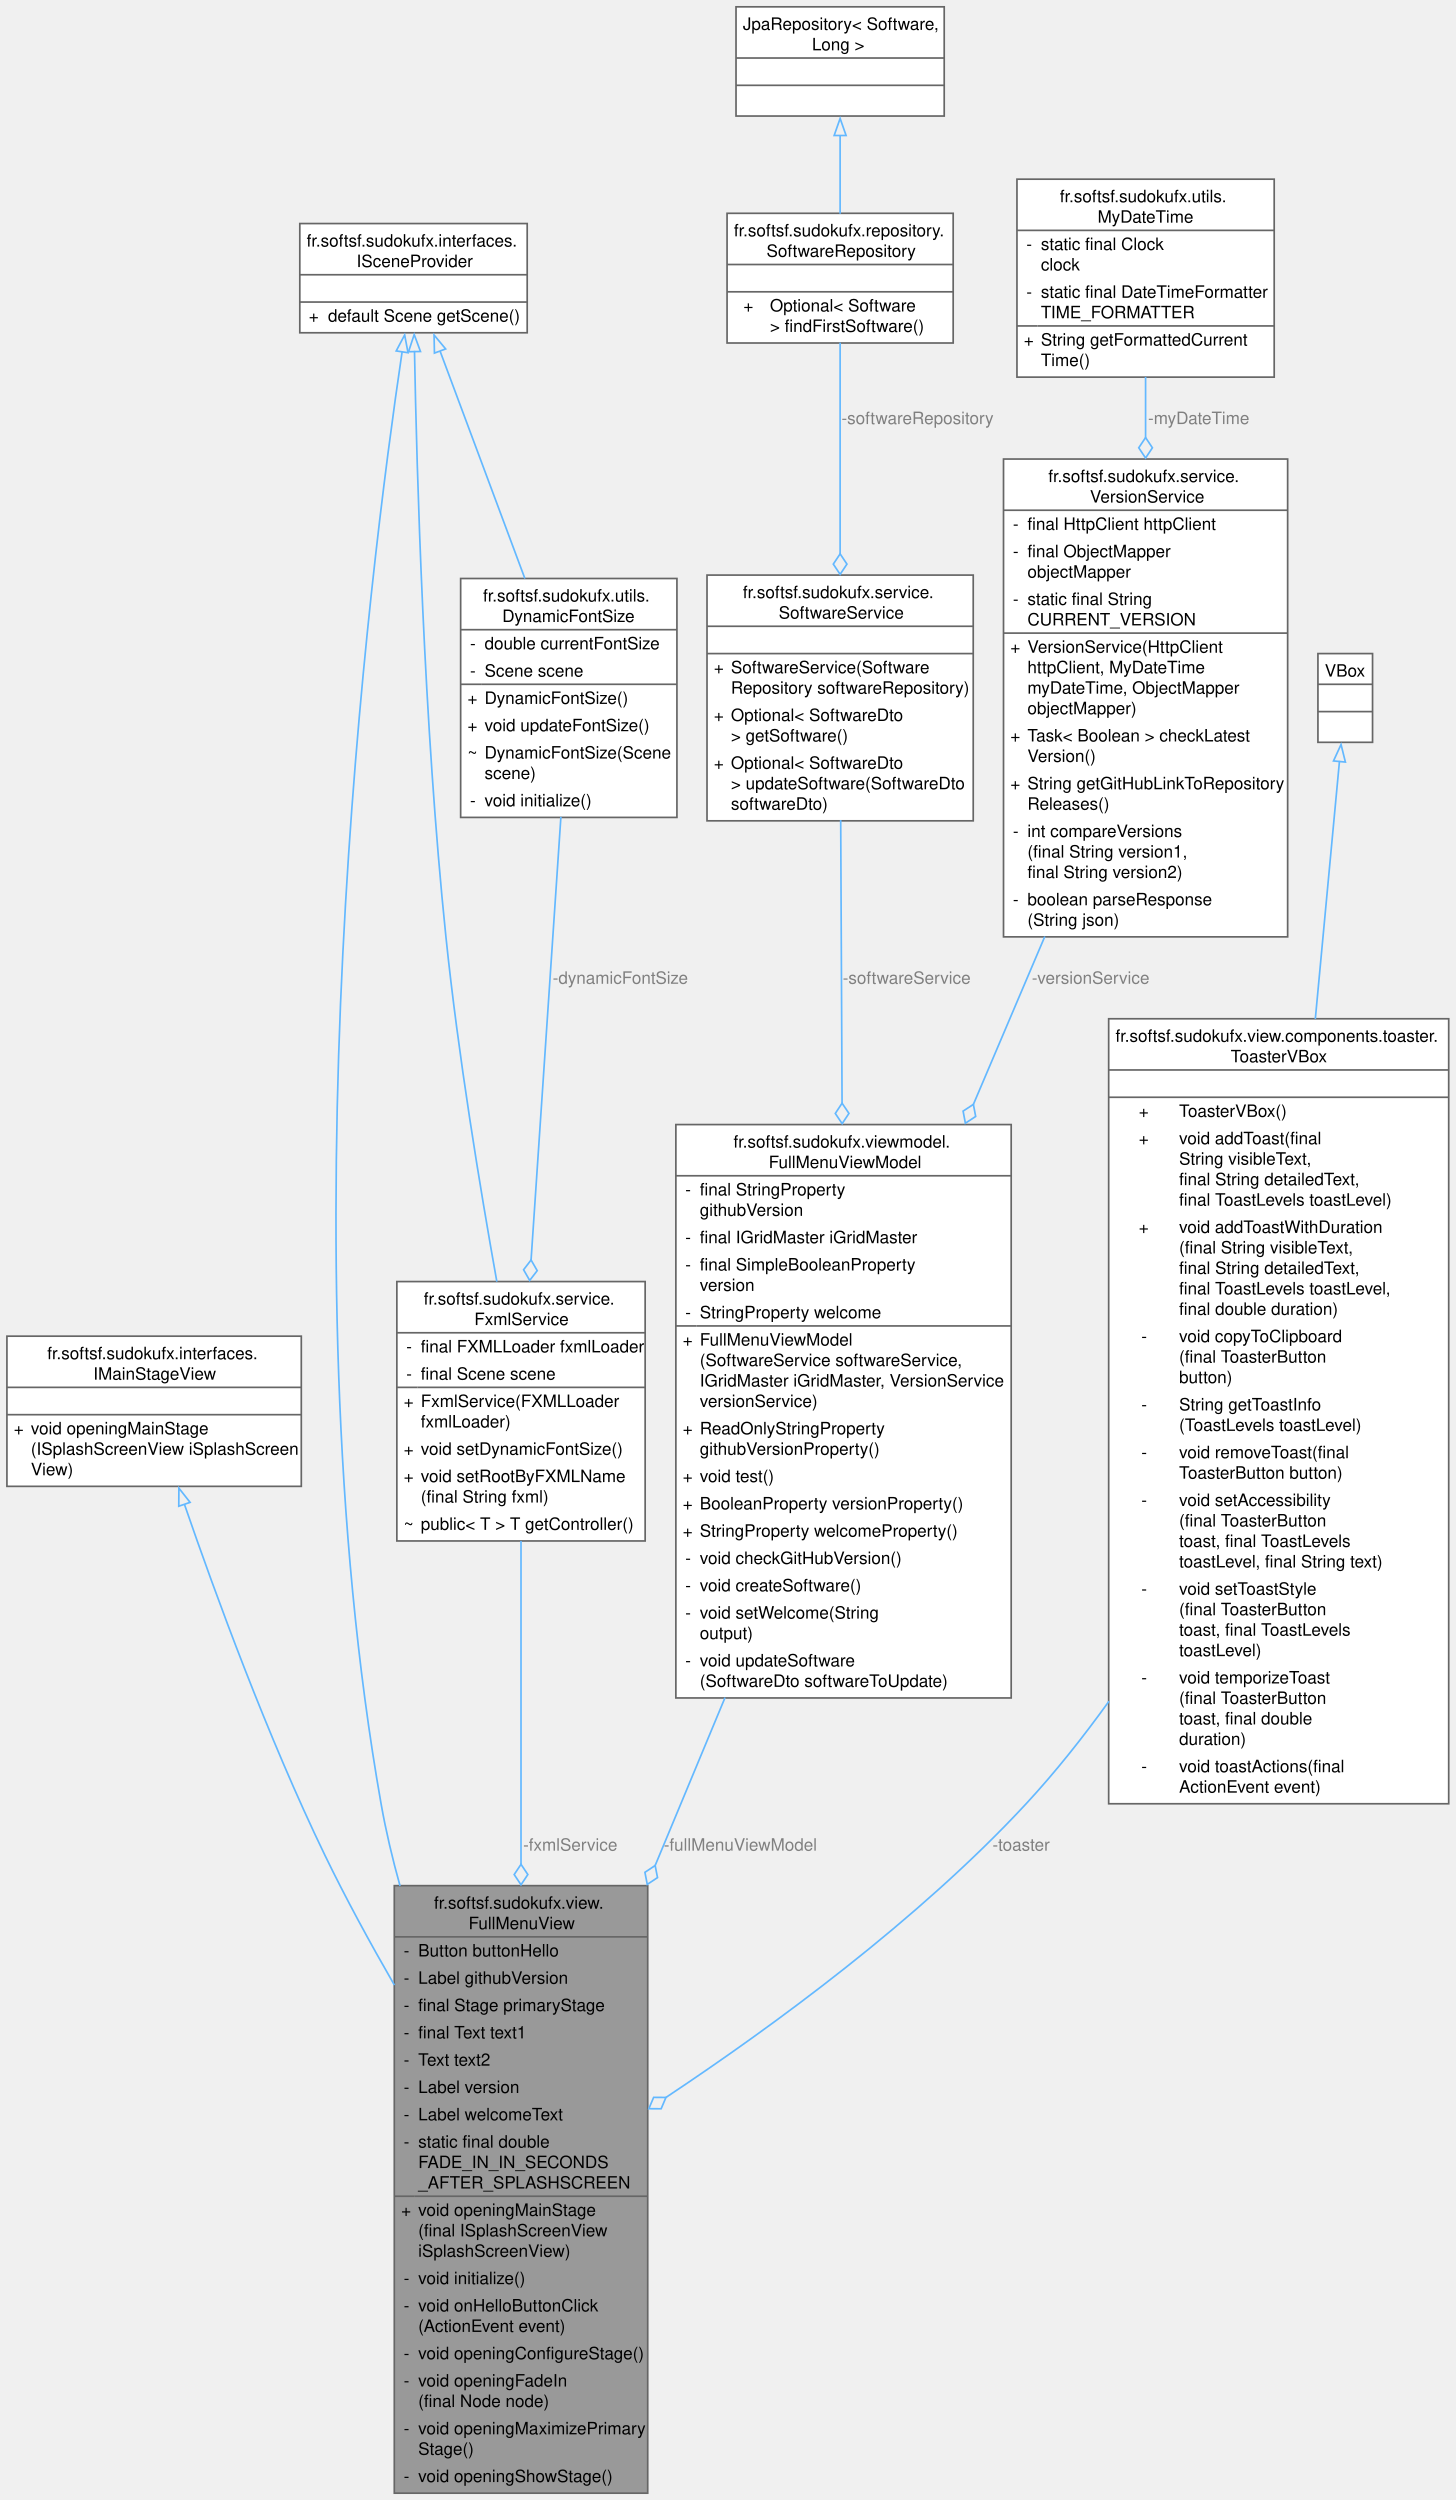
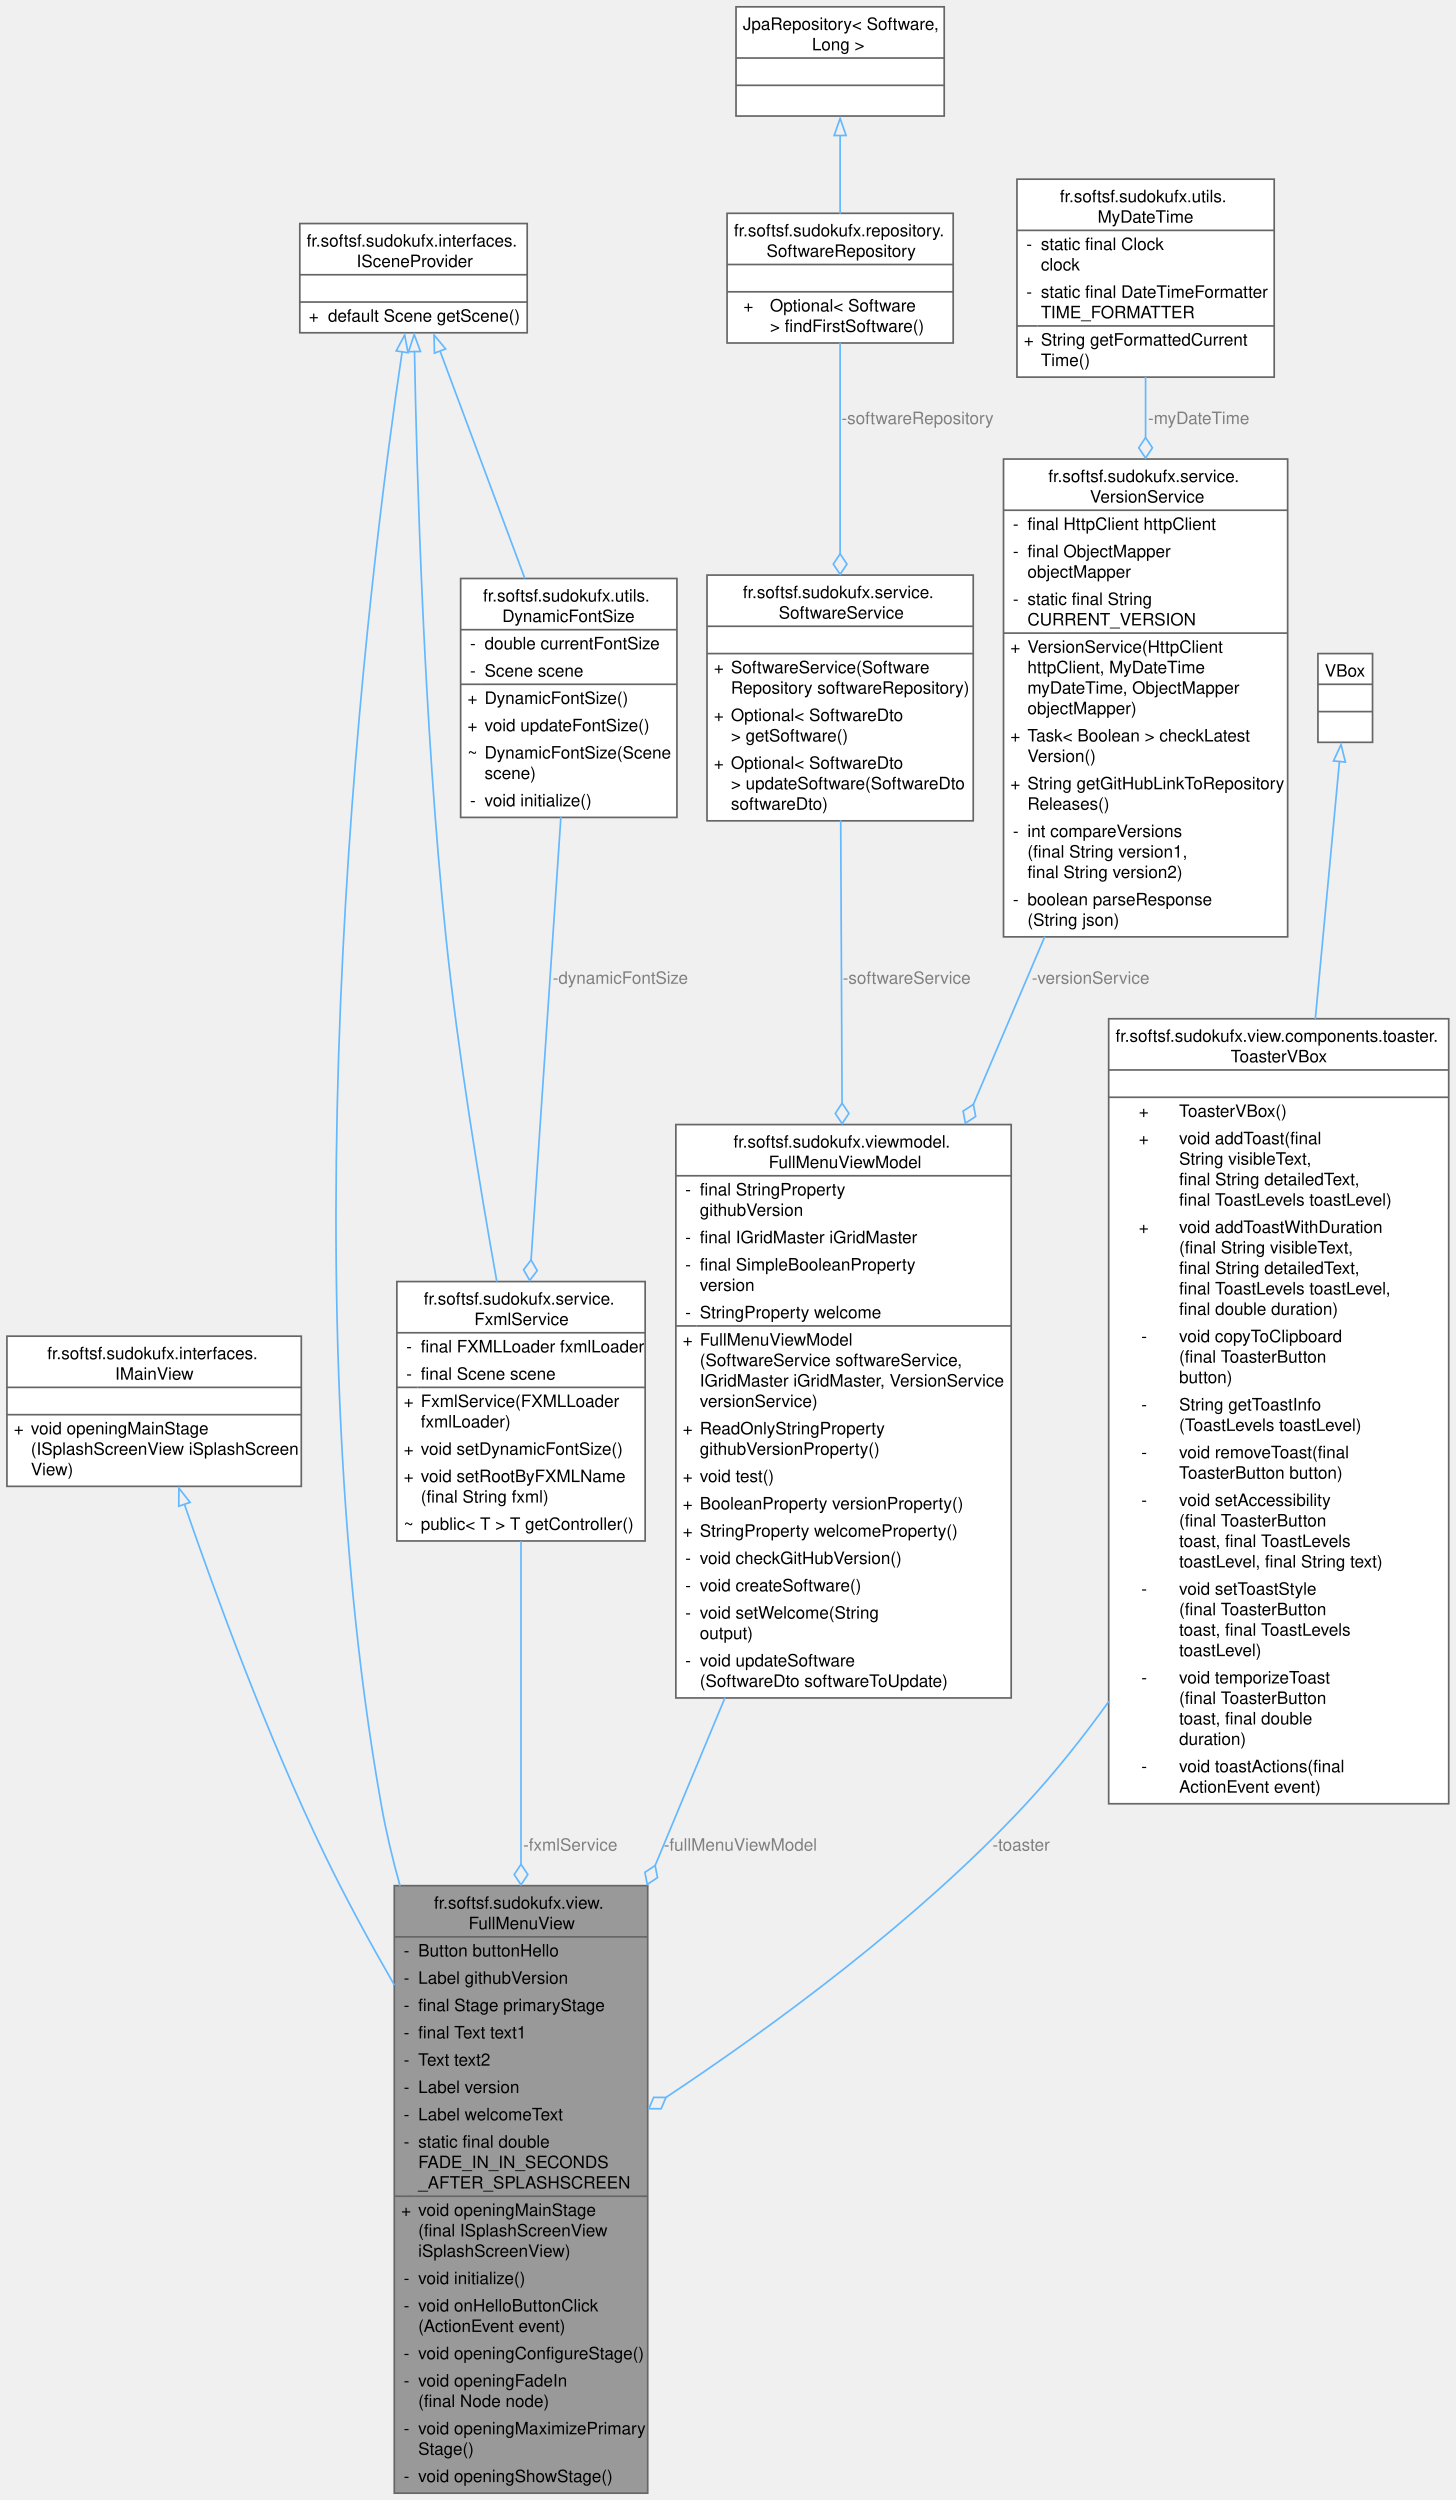
<svg xmlns="http://www.w3.org/2000/svg" xmlns:xlink="http://www.w3.org/1999/xlink" width="853pt" height="1465pt" viewBox="0.00 0.00 852.88 1465.00">
  <g id="graph0" class="graph" transform="scale(1 1) rotate(0) translate(4 1461)">
    <g id="Node000001" class="node">
      <g id="a_Node000001">
        <a xlink:title="View class for the full menu screen of the Sudoku application.">
          <polygon fill="#999999" stroke="none" points="375.5,-356 227,-356 227,0 375.5,0 375.5,-356" />
          <text text-anchor="start" x="250.25" y="-342.5" font-family="Helvetica,sans-Serif" font-size="10.00">fr.softsf.sudokufx.view.</text>
          <text text-anchor="start" x="270.5" y="-330.5" font-family="Helvetica,sans-Serif" font-size="10.00">FullMenuView</text>
          <text text-anchor="start" x="232.5" y="-314.5" font-family="Helvetica,sans-Serif" font-size="10.00">-</text>
          <text text-anchor="start" x="241" y="-314.5" font-family="Helvetica,sans-Serif" font-size="10.00">Button buttonHello</text>
          <text text-anchor="start" x="232.5" y="-298.5" font-family="Helvetica,sans-Serif" font-size="10.00">-</text>
          <text text-anchor="start" x="241" y="-298.5" font-family="Helvetica,sans-Serif" font-size="10.00">Label githubVersion</text>
          <text text-anchor="start" x="232.5" y="-282.5" font-family="Helvetica,sans-Serif" font-size="10.00">-</text>
          <text text-anchor="start" x="241" y="-282.5" font-family="Helvetica,sans-Serif" font-size="10.00">final Stage primaryStage</text>
          <text text-anchor="start" x="232.5" y="-266.5" font-family="Helvetica,sans-Serif" font-size="10.00">-</text>
          <text text-anchor="start" x="241" y="-266.5" font-family="Helvetica,sans-Serif" font-size="10.00">final Text text1</text>
          <text text-anchor="start" x="232.5" y="-250.5" font-family="Helvetica,sans-Serif" font-size="10.00">-</text>
          <text text-anchor="start" x="241" y="-250.5" font-family="Helvetica,sans-Serif" font-size="10.00">Text text2</text>
          <text text-anchor="start" x="232.5" y="-234.5" font-family="Helvetica,sans-Serif" font-size="10.00">-</text>
          <text text-anchor="start" x="241" y="-234.5" font-family="Helvetica,sans-Serif" font-size="10.00">Label version</text>
          <text text-anchor="start" x="232.5" y="-218.5" font-family="Helvetica,sans-Serif" font-size="10.00">-</text>
          <text text-anchor="start" x="241" y="-218.5" font-family="Helvetica,sans-Serif" font-size="10.00">Label welcomeText</text>
          <text text-anchor="start" x="232.5" y="-202.5" font-family="Helvetica,sans-Serif" font-size="10.00">-</text>
          <text text-anchor="start" x="241" y="-202.5" font-family="Helvetica,sans-Serif" font-size="10.00">static final double</text>
          <text text-anchor="start" x="241" y="-190.5" font-family="Helvetica,sans-Serif" font-size="10.00"> FADE_IN_IN_SECONDS</text>
          <text text-anchor="start" x="241" y="-178.5" font-family="Helvetica,sans-Serif" font-size="10.00">_AFTER_SPLASHSCREEN</text>
          <text text-anchor="start" x="231" y="-162.5" font-family="Helvetica,sans-Serif" font-size="10.00">+</text>
          <text text-anchor="start" x="241" y="-162.5" font-family="Helvetica,sans-Serif" font-size="10.00">void openingMainStage</text>
          <text text-anchor="start" x="241" y="-150.5" font-family="Helvetica,sans-Serif" font-size="10.00">(final ISplashScreenView</text>
          <text text-anchor="start" x="241" y="-138.5" font-family="Helvetica,sans-Serif" font-size="10.00"> iSplashScreenView)</text>
          <text text-anchor="start" x="232.5" y="-122.5" font-family="Helvetica,sans-Serif" font-size="10.00">-</text>
          <text text-anchor="start" x="241" y="-122.5" font-family="Helvetica,sans-Serif" font-size="10.00">void initialize()</text>
          <text text-anchor="start" x="232.5" y="-106.5" font-family="Helvetica,sans-Serif" font-size="10.00">-</text>
          <text text-anchor="start" x="241" y="-106.5" font-family="Helvetica,sans-Serif" font-size="10.00">void onHelloButtonClick</text>
          <text text-anchor="start" x="241" y="-94.5" font-family="Helvetica,sans-Serif" font-size="10.00">(ActionEvent event)</text>
          <text text-anchor="start" x="232.5" y="-78.5" font-family="Helvetica,sans-Serif" font-size="10.00">-</text>
          <text text-anchor="start" x="241" y="-78.5" font-family="Helvetica,sans-Serif" font-size="10.00">void openingConfigureStage()</text>
          <text text-anchor="start" x="232.5" y="-62.5" font-family="Helvetica,sans-Serif" font-size="10.00">-</text>
          <text text-anchor="start" x="241" y="-62.5" font-family="Helvetica,sans-Serif" font-size="10.00">void openingFadeIn</text>
          <text text-anchor="start" x="241" y="-50.5" font-family="Helvetica,sans-Serif" font-size="10.00">(final Node node)</text>
          <text text-anchor="start" x="232.5" y="-34.5" font-family="Helvetica,sans-Serif" font-size="10.00">-</text>
          <text text-anchor="start" x="241" y="-34.5" font-family="Helvetica,sans-Serif" font-size="10.00">void openingMaximizePrimary</text>
          <text text-anchor="start" x="241" y="-22.5" font-family="Helvetica,sans-Serif" font-size="10.00">Stage()</text>
          <text text-anchor="start" x="232.5" y="-6.5" font-family="Helvetica,sans-Serif" font-size="10.00">-</text>
          <text text-anchor="start" x="241" y="-6.5" font-family="Helvetica,sans-Serif" font-size="10.00">void openingShowStage()</text>
          <polygon fill="#666666" stroke="#666666" points="227,-326 227,-326 375.5,-326 375.5,-326 227,-326" />
          <polygon fill="#666666" stroke="#666666" points="227,-174 227,-174 239,-174 239,-174 227,-174" />
          <polygon fill="#666666" stroke="#666666" points="239,-174 239,-174 375.5,-174 375.5,-174 239,-174" />
          <polygon fill="none" stroke="#666666" points="227,0 227,-356 375.5,-356 375.5,0 227,0" />
        </a>
      </g>
    </g>
    <g id="Node000002" class="node">
      <g id="a_Node000002">
-         <a xlink:href="interfacefr_1_1softsf_1_1sudokufx_1_1interfaces_1_1_i_main_stage_view.html" target="_top" xlink:title="Interface defining method to open the main stage.">
+         <a xlink:href="interfacefr_1_1softsf_1_1sudokufx_1_1interfaces_1_1_i_main_view.html" target="_top" xlink:title="Interface defining method to open the main stage.">
          <polygon fill="white" stroke="none" points="172.5,-678 0,-678 0,-590 172.5,-590 172.5,-678" />
          <text text-anchor="start" x="23.62" y="-664.5" font-family="Helvetica,sans-Serif" font-size="10.00">fr.softsf.sudokufx.interfaces.</text>
-           <text text-anchor="start" x="50.62" y="-652.5" font-family="Helvetica,sans-Serif" font-size="10.00">IMainStageView</text>
+           <text text-anchor="start" x="63.38" y="-652.5" font-family="Helvetica,sans-Serif" font-size="10.00">IMainView</text>
          <text text-anchor="start" x="84.75" y="-636.5" font-family="Helvetica,sans-Serif" font-size="10.00"> </text>
          <text text-anchor="start" x="4" y="-620.5" font-family="Helvetica,sans-Serif" font-size="10.00">+</text>
          <text text-anchor="start" x="14" y="-620.5" font-family="Helvetica,sans-Serif" font-size="10.00">void openingMainStage</text>
          <text text-anchor="start" x="14" y="-608.5" font-family="Helvetica,sans-Serif" font-size="10.00">(ISplashScreenView iSplashScreen</text>
          <text text-anchor="start" x="14" y="-596.5" font-family="Helvetica,sans-Serif" font-size="10.00">View)</text>
          <polygon fill="#666666" stroke="#666666" points="0,-648 0,-648 172.5,-648 172.5,-648 0,-648" />
          <polygon fill="#666666" stroke="#666666" points="0,-632 0,-632 172.5,-632 172.5,-632 0,-632" />
          <polygon fill="none" stroke="#666666" points="0,-590 0,-678 172.5,-678 172.5,-590 0,-590" />
        </a>
      </g>
    </g>
    <g id="edge1_Node000001_Node000002" class="edge">
      <g id="a_edge1_Node000001_Node000002">
        <a xlink:title=" ">
          <path fill="none" stroke="#63b8ff" d="M104,-579.52C122.31,-526.38 152.83,-443.06 186.25,-374 198.45,-348.79 212.76,-322.51 227.07,-297.71" />
          <polygon fill="none" stroke="#63b8ff" points="100.7,-578.36 100.77,-588.95 107.32,-580.62 100.7,-578.36" />
        </a>
      </g>
    </g>
    <g id="Node000003" class="node">
      <g id="a_Node000003">
        <a xlink:href="interfacefr_1_1softsf_1_1sudokufx_1_1interfaces_1_1_i_scene_provider.html" target="_top" xlink:title="Interface ISceneProvider.">
          <polygon fill="white" stroke="none" points="304.88,-1330 171.62,-1330 171.62,-1266 304.88,-1266 304.88,-1330" />
          <text text-anchor="start" x="175.62" y="-1316.5" font-family="Helvetica,sans-Serif" font-size="10.00">fr.softsf.sudokufx.interfaces.</text>
          <text text-anchor="start" x="204.88" y="-1304.5" font-family="Helvetica,sans-Serif" font-size="10.00">ISceneProvider</text>
          <text text-anchor="start" x="236.75" y="-1288.5" font-family="Helvetica,sans-Serif" font-size="10.00"> </text>
          <text text-anchor="start" x="176.88" y="-1272.5" font-family="Helvetica,sans-Serif" font-size="10.00">+</text>
          <text text-anchor="start" x="188.12" y="-1272.5" font-family="Helvetica,sans-Serif" font-size="10.00">default Scene getScene()</text>
          <polygon fill="#666666" stroke="#666666" points="171.62,-1300 171.62,-1300 304.88,-1300 304.88,-1300 171.62,-1300" />
          <polygon fill="#666666" stroke="#666666" points="171.62,-1284 171.62,-1284 304.88,-1284 304.88,-1284 171.62,-1284" />
          <polygon fill="none" stroke="#666666" points="171.62,-1266 171.62,-1330 304.88,-1330 304.88,-1266 171.62,-1266" />
        </a>
      </g>
    </g>
    <g id="edge2_Node000001_Node000003" class="edge">
      <g id="a_edge2_Node000001_Node000003">
        <a xlink:title=" ">
          <path fill="none" stroke="#63b8ff" d="M231.6,-1254.97C212.46,-1126.35 162.19,-727.2 219.25,-404 222.05,-388.13 225.88,-371.92 230.37,-355.82" />
          <polygon fill="none" stroke="#63b8ff" points="228.12,-1255.35 233.07,-1264.72 235.04,-1254.31 228.12,-1255.35" />
        </a>
      </g>
    </g>
    <g id="Node000010" class="node">
      <g id="a_Node000010">
        <a xlink:href="classfr_1_1softsf_1_1sudokufx_1_1service_1_1_fxml_service.html" target="_top" xlink:title="FxmlService is a Spring service that manages the loading of FXML files and updating the root of the J...">
          <polygon fill="white" stroke="none" points="374,-710 228.5,-710 228.5,-558 374,-558 374,-710" />
          <text text-anchor="start" x="244.25" y="-696.5" font-family="Helvetica,sans-Serif" font-size="10.00">fr.softsf.sudokufx.service.</text>
          <text text-anchor="start" x="273.88" y="-684.5" font-family="Helvetica,sans-Serif" font-size="10.00">FxmlService</text>
          <text text-anchor="start" x="234" y="-668.5" font-family="Helvetica,sans-Serif" font-size="10.00">-</text>
          <text text-anchor="start" x="242.5" y="-668.5" font-family="Helvetica,sans-Serif" font-size="10.00">final FXMLLoader fxmlLoader</text>
          <text text-anchor="start" x="234" y="-652.5" font-family="Helvetica,sans-Serif" font-size="10.00">-</text>
          <text text-anchor="start" x="242.5" y="-652.5" font-family="Helvetica,sans-Serif" font-size="10.00">final Scene scene</text>
          <text text-anchor="start" x="232.5" y="-636.5" font-family="Helvetica,sans-Serif" font-size="10.00">+</text>
          <text text-anchor="start" x="242.5" y="-636.5" font-family="Helvetica,sans-Serif" font-size="10.00">FxmlService(FXMLLoader</text>
          <text text-anchor="start" x="242.5" y="-624.5" font-family="Helvetica,sans-Serif" font-size="10.00"> fxmlLoader)</text>
          <text text-anchor="start" x="232.5" y="-608.5" font-family="Helvetica,sans-Serif" font-size="10.00">+</text>
          <text text-anchor="start" x="242.5" y="-608.5" font-family="Helvetica,sans-Serif" font-size="10.00">void setDynamicFontSize()</text>
          <text text-anchor="start" x="232.5" y="-592.5" font-family="Helvetica,sans-Serif" font-size="10.00">+</text>
          <text text-anchor="start" x="242.5" y="-592.5" font-family="Helvetica,sans-Serif" font-size="10.00">void setRootByFXMLName</text>
          <text text-anchor="start" x="242.5" y="-580.5" font-family="Helvetica,sans-Serif" font-size="10.00">(final String fxml)</text>
          <text text-anchor="start" x="232.5" y="-564.5" font-family="Helvetica,sans-Serif" font-size="10.00">~</text>
          <text text-anchor="start" x="242.5" y="-564.5" font-family="Helvetica,sans-Serif" font-size="10.00">public&lt; T &gt; T getController()</text>
          <polygon fill="#666666" stroke="#666666" points="228.5,-680 228.5,-680 374,-680 374,-680 228.5,-680" />
          <polygon fill="#666666" stroke="#666666" points="228.5,-648 228.5,-648 240.5,-648 240.5,-648 228.5,-648" />
          <polygon fill="#666666" stroke="#666666" points="240.5,-648 240.5,-648 374,-648 374,-648 240.5,-648" />
          <polygon fill="none" stroke="#666666" points="228.5,-558 228.5,-710 374,-710 374,-558 228.5,-558" />
        </a>
      </g>
    </g>
    <g id="edge10_Node000010_Node000003" class="edge">
      <g id="a_edge10_Node000010_Node000003">
        <a xlink:title=" ">
          <path fill="none" stroke="#63b8ff" d="M238.83,-1255.39C240.14,-1184.66 244.32,-1036.53 257.25,-912 264.39,-843.23 277.15,-765.52 287.09,-709.95" />
          <polygon fill="none" stroke="#63b8ff" points="235.34,-1254.9 238.66,-1264.96 242.34,-1255.02 235.34,-1254.9" />
        </a>
      </g>
    </g>
    <g id="Node000011" class="node">
      <g id="a_Node000011">
        <a xlink:href="classfr_1_1softsf_1_1sudokufx_1_1utils_1_1_dynamic_font_size.html" target="_top" xlink:title="Manages dynamic font sizing based on the dimensions of a JavaFX Scene.">
          <polygon fill="white" stroke="none" points="392.62,-1122 265.88,-1122 265.88,-982 392.62,-982 392.62,-1122" />
          <text text-anchor="start" x="279" y="-1108.5" font-family="Helvetica,sans-Serif" font-size="10.00">fr.softsf.sudokufx.utils.</text>
          <text text-anchor="start" x="290.25" y="-1096.5" font-family="Helvetica,sans-Serif" font-size="10.00">DynamicFontSize</text>
          <text text-anchor="start" x="271.38" y="-1080.5" font-family="Helvetica,sans-Serif" font-size="10.00">-</text>
          <text text-anchor="start" x="279.88" y="-1080.5" font-family="Helvetica,sans-Serif" font-size="10.00">double currentFontSize</text>
          <text text-anchor="start" x="271.38" y="-1064.5" font-family="Helvetica,sans-Serif" font-size="10.00">-</text>
          <text text-anchor="start" x="279.88" y="-1064.5" font-family="Helvetica,sans-Serif" font-size="10.00">Scene scene</text>
          <text text-anchor="start" x="269.88" y="-1048.5" font-family="Helvetica,sans-Serif" font-size="10.00">+</text>
          <text text-anchor="start" x="279.88" y="-1048.5" font-family="Helvetica,sans-Serif" font-size="10.00">DynamicFontSize()</text>
          <text text-anchor="start" x="269.88" y="-1032.5" font-family="Helvetica,sans-Serif" font-size="10.00">+</text>
          <text text-anchor="start" x="279.88" y="-1032.5" font-family="Helvetica,sans-Serif" font-size="10.00">void updateFontSize()</text>
          <text text-anchor="start" x="269.88" y="-1016.5" font-family="Helvetica,sans-Serif" font-size="10.00">~</text>
          <text text-anchor="start" x="279.88" y="-1016.5" font-family="Helvetica,sans-Serif" font-size="10.00">DynamicFontSize(Scene</text>
          <text text-anchor="start" x="279.88" y="-1004.5" font-family="Helvetica,sans-Serif" font-size="10.00"> scene)</text>
          <text text-anchor="start" x="271.38" y="-988.5" font-family="Helvetica,sans-Serif" font-size="10.00">-</text>
          <text text-anchor="start" x="279.88" y="-988.5" font-family="Helvetica,sans-Serif" font-size="10.00">void initialize()</text>
          <polygon fill="#666666" stroke="#666666" points="265.88,-1092 265.88,-1092 392.62,-1092 392.62,-1092 265.88,-1092" />
          <polygon fill="#666666" stroke="#666666" points="265.88,-1060 265.88,-1060 277.88,-1060 277.88,-1060 265.88,-1060" />
          <polygon fill="#666666" stroke="#666666" points="277.88,-1060 277.88,-1060 392.62,-1060 392.62,-1060 277.88,-1060" />
          <polygon fill="none" stroke="#666666" points="265.88,-982 265.88,-1122 392.62,-1122 392.62,-982 265.88,-982" />
        </a>
      </g>
    </g>
    <g id="edge12_Node000011_Node000003" class="edge">
      <g id="a_edge12_Node000011_Node000003">
        <a xlink:title=" ">
          <path fill="none" stroke="#63b8ff" d="M253.79,-1255.34C267.41,-1218.8 287.5,-1164.95 303.52,-1121.99" />
          <polygon fill="none" stroke="#63b8ff" points="250.52,-1254.09 250.3,-1264.68 257.08,-1256.53 250.52,-1254.09" />
        </a>
      </g>
    </g>
    <g id="Node000004" class="node">
      <g id="a_Node000004">
        <a xlink:href="classfr_1_1softsf_1_1sudokufx_1_1viewmodel_1_1_full_menu_view_model.html" target="_top" xlink:title="FullMenuViewModel with business logic (not final)">
          <polygon fill="white" stroke="none" points="588.5,-802 392,-802 392,-466 588.5,-466 588.5,-802" />
          <text text-anchor="start" x="425.75" y="-788.5" font-family="Helvetica,sans-Serif" font-size="10.00">fr.softsf.sudokufx.viewmodel.</text>
          <text text-anchor="start" x="446.38" y="-776.5" font-family="Helvetica,sans-Serif" font-size="10.00">FullMenuViewModel</text>
          <text text-anchor="start" x="397.5" y="-760.5" font-family="Helvetica,sans-Serif" font-size="10.00">-</text>
          <text text-anchor="start" x="406" y="-760.5" font-family="Helvetica,sans-Serif" font-size="10.00">final StringProperty</text>
          <text text-anchor="start" x="406" y="-748.5" font-family="Helvetica,sans-Serif" font-size="10.00"> githubVersion</text>
          <text text-anchor="start" x="397.5" y="-732.5" font-family="Helvetica,sans-Serif" font-size="10.00">-</text>
          <text text-anchor="start" x="406" y="-732.5" font-family="Helvetica,sans-Serif" font-size="10.00">final IGridMaster iGridMaster</text>
          <text text-anchor="start" x="397.5" y="-716.5" font-family="Helvetica,sans-Serif" font-size="10.00">-</text>
          <text text-anchor="start" x="406" y="-716.5" font-family="Helvetica,sans-Serif" font-size="10.00">final SimpleBooleanProperty</text>
          <text text-anchor="start" x="406" y="-704.5" font-family="Helvetica,sans-Serif" font-size="10.00"> version</text>
          <text text-anchor="start" x="397.5" y="-688.5" font-family="Helvetica,sans-Serif" font-size="10.00">-</text>
          <text text-anchor="start" x="406" y="-688.5" font-family="Helvetica,sans-Serif" font-size="10.00">StringProperty welcome</text>
          <text text-anchor="start" x="396" y="-672.5" font-family="Helvetica,sans-Serif" font-size="10.00">+</text>
          <text text-anchor="start" x="406" y="-672.5" font-family="Helvetica,sans-Serif" font-size="10.00">FullMenuViewModel</text>
          <text text-anchor="start" x="406" y="-660.5" font-family="Helvetica,sans-Serif" font-size="10.00">(SoftwareService softwareService,</text>
          <text text-anchor="start" x="406" y="-648.5" font-family="Helvetica,sans-Serif" font-size="10.00"> IGridMaster iGridMaster, VersionService</text>
          <text text-anchor="start" x="406" y="-636.5" font-family="Helvetica,sans-Serif" font-size="10.00"> versionService)</text>
          <text text-anchor="start" x="396" y="-620.5" font-family="Helvetica,sans-Serif" font-size="10.00">+</text>
          <text text-anchor="start" x="406" y="-620.5" font-family="Helvetica,sans-Serif" font-size="10.00">ReadOnlyStringProperty</text>
          <text text-anchor="start" x="406" y="-608.5" font-family="Helvetica,sans-Serif" font-size="10.00"> githubVersionProperty()</text>
          <text text-anchor="start" x="396" y="-592.5" font-family="Helvetica,sans-Serif" font-size="10.00">+</text>
          <text text-anchor="start" x="406" y="-592.5" font-family="Helvetica,sans-Serif" font-size="10.00">void test()</text>
          <text text-anchor="start" x="396" y="-576.5" font-family="Helvetica,sans-Serif" font-size="10.00">+</text>
          <text text-anchor="start" x="406" y="-576.5" font-family="Helvetica,sans-Serif" font-size="10.00">BooleanProperty versionProperty()</text>
          <text text-anchor="start" x="396" y="-560.5" font-family="Helvetica,sans-Serif" font-size="10.00">+</text>
          <text text-anchor="start" x="406" y="-560.5" font-family="Helvetica,sans-Serif" font-size="10.00">StringProperty welcomeProperty()</text>
          <text text-anchor="start" x="397.5" y="-544.5" font-family="Helvetica,sans-Serif" font-size="10.00">-</text>
          <text text-anchor="start" x="406" y="-544.5" font-family="Helvetica,sans-Serif" font-size="10.00">void checkGitHubVersion()</text>
          <text text-anchor="start" x="397.5" y="-528.5" font-family="Helvetica,sans-Serif" font-size="10.00">-</text>
          <text text-anchor="start" x="406" y="-528.5" font-family="Helvetica,sans-Serif" font-size="10.00">void createSoftware()</text>
          <text text-anchor="start" x="397.5" y="-512.5" font-family="Helvetica,sans-Serif" font-size="10.00">-</text>
          <text text-anchor="start" x="406" y="-512.5" font-family="Helvetica,sans-Serif" font-size="10.00">void setWelcome(String</text>
          <text text-anchor="start" x="406" y="-500.5" font-family="Helvetica,sans-Serif" font-size="10.00"> output)</text>
          <text text-anchor="start" x="397.5" y="-484.5" font-family="Helvetica,sans-Serif" font-size="10.00">-</text>
          <text text-anchor="start" x="406" y="-484.5" font-family="Helvetica,sans-Serif" font-size="10.00">void updateSoftware</text>
          <text text-anchor="start" x="406" y="-472.5" font-family="Helvetica,sans-Serif" font-size="10.00">(SoftwareDto softwareToUpdate)</text>
          <polygon fill="#666666" stroke="#666666" points="392,-772 392,-772 588.5,-772 588.5,-772 392,-772" />
          <polygon fill="#666666" stroke="#666666" points="392,-684 392,-684 404,-684 404,-684 392,-684" />
          <polygon fill="#666666" stroke="#666666" points="404,-684 404,-684 588.5,-684 588.5,-684 404,-684" />
          <polygon fill="none" stroke="#666666" points="392,-466 392,-802 588.5,-802 588.5,-466 392,-466" />
        </a>
      </g>
    </g>
    <g id="edge3_Node000001_Node000004" class="edge">
      <g id="a_edge3_Node000001_Node000004">
        <a xlink:title=" ">
          <path fill="none" stroke="#63b8ff" d="M420.81,-466.2C407.49,-434.21 393.46,-400.5 379.88,-367.87" />
          <polygon fill="none" stroke="#63b8ff" points="379.86,-367.82 373.86,-363.82 375.24,-356.74 381.24,-360.74 379.86,-367.82" />
        </a>
      </g>
      <text text-anchor="middle" x="429.81" y="-376.5" font-family="Helvetica,sans-Serif" font-size="10.00" fill="grey"> -fullMenuViewModel</text>
    </g>
    <g id="Node000005" class="node">
      <g id="a_Node000005">
        <a xlink:href="classfr_1_1softsf_1_1sudokufx_1_1service_1_1_software_service.html" target="_top" xlink:title=" ">
          <polygon fill="white" stroke="none" points="566.25,-1124 410.25,-1124 410.25,-980 566.25,-980 566.25,-1124" />
          <text text-anchor="start" x="431.25" y="-1110.5" font-family="Helvetica,sans-Serif" font-size="10.00">fr.softsf.sudokufx.service.</text>
          <text text-anchor="start" x="452.25" y="-1098.5" font-family="Helvetica,sans-Serif" font-size="10.00">SoftwareService</text>
          <text text-anchor="start" x="486.75" y="-1082.5" font-family="Helvetica,sans-Serif" font-size="10.00"> </text>
          <text text-anchor="start" x="414.25" y="-1066.5" font-family="Helvetica,sans-Serif" font-size="10.00">+</text>
          <text text-anchor="start" x="424.25" y="-1066.5" font-family="Helvetica,sans-Serif" font-size="10.00">SoftwareService(Software</text>
          <text text-anchor="start" x="424.25" y="-1054.5" font-family="Helvetica,sans-Serif" font-size="10.00">Repository softwareRepository)</text>
          <text text-anchor="start" x="414.25" y="-1038.5" font-family="Helvetica,sans-Serif" font-size="10.00">+</text>
          <text text-anchor="start" x="424.25" y="-1038.5" font-family="Helvetica,sans-Serif" font-size="10.00">Optional&lt; SoftwareDto</text>
          <text text-anchor="start" x="424.25" y="-1026.5" font-family="Helvetica,sans-Serif" font-size="10.00"> &gt; getSoftware()</text>
          <text text-anchor="start" x="414.25" y="-1010.5" font-family="Helvetica,sans-Serif" font-size="10.00">+</text>
          <text text-anchor="start" x="424.25" y="-1010.5" font-family="Helvetica,sans-Serif" font-size="10.00">Optional&lt; SoftwareDto</text>
          <text text-anchor="start" x="424.25" y="-998.5" font-family="Helvetica,sans-Serif" font-size="10.00"> &gt; updateSoftware(SoftwareDto</text>
          <text text-anchor="start" x="424.25" y="-986.5" font-family="Helvetica,sans-Serif" font-size="10.00"> softwareDto)</text>
          <polygon fill="#666666" stroke="#666666" points="410.25,-1094 410.25,-1094 566.25,-1094 566.25,-1094 410.25,-1094" />
          <polygon fill="#666666" stroke="#666666" points="410.25,-1078 410.25,-1078 566.25,-1078 566.25,-1078 410.25,-1078" />
          <polygon fill="none" stroke="#666666" points="410.25,-980 410.25,-1124 566.25,-1124 566.25,-980 410.25,-980" />
        </a>
      </g>
    </g>
    <g id="edge4_Node000004_Node000005" class="edge">
      <g id="a_edge4_Node000004_Node000005">
        <a xlink:title=" ">
          <path fill="none" stroke="#63b8ff" d="M488.59,-980.43C488.81,-934.75 489.11,-873.07 489.39,-814.47" />
          <polygon fill="none" stroke="#63b8ff" points="489.39,-814.53 485.42,-808.51 489.44,-802.53 493.42,-808.55 489.39,-814.53" />
        </a>
      </g>
      <text text-anchor="middle" x="527.26" y="-884.5" font-family="Helvetica,sans-Serif" font-size="10.00" fill="grey"> -softwareService</text>
    </g>
    <g id="Node000006" class="node">
      <g id="a_Node000006">
        <a xlink:href="interfacefr_1_1softsf_1_1sudokufx_1_1repository_1_1_software_repository.html" target="_top" xlink:title=" ">
          <polygon fill="white" stroke="none" points="554.5,-1336 422,-1336 422,-1260 554.5,-1260 554.5,-1336" />
          <text text-anchor="start" x="426" y="-1322.5" font-family="Helvetica,sans-Serif" font-size="10.00">fr.softsf.sudokufx.repository.</text>
          <text text-anchor="start" x="445.12" y="-1310.5" font-family="Helvetica,sans-Serif" font-size="10.00">SoftwareRepository</text>
          <text text-anchor="start" x="486.75" y="-1294.5" font-family="Helvetica,sans-Serif" font-size="10.00"> </text>
          <text text-anchor="start" x="431.56" y="-1278.5" font-family="Helvetica,sans-Serif" font-size="10.00">+</text>
          <text text-anchor="start" x="447.12" y="-1278.5" font-family="Helvetica,sans-Serif" font-size="10.00">Optional&lt; Software</text>
          <text text-anchor="start" x="447.12" y="-1266.5" font-family="Helvetica,sans-Serif" font-size="10.00"> &gt; findFirstSoftware()</text>
          <polygon fill="#666666" stroke="#666666" points="422,-1306 422,-1306 554.5,-1306 554.5,-1306 422,-1306" />
          <polygon fill="#666666" stroke="#666666" points="422,-1290 422,-1290 554.5,-1290 554.5,-1290 422,-1290" />
          <polygon fill="none" stroke="#666666" points="422,-1260 422,-1336 554.5,-1336 554.5,-1260 422,-1260" />
        </a>
      </g>
    </g>
    <g id="edge5_Node000005_Node000006" class="edge">
      <g id="a_edge5_Node000005_Node000006">
        <a xlink:title=" ">
          <path fill="none" stroke="#63b8ff" d="M488.25,-1260.21C488.25,-1227.51 488.25,-1178.51 488.25,-1136.36" />
          <polygon fill="none" stroke="#63b8ff" points="488.25,-1136.43 484.25,-1130.43 488.25,-1124.43 492.25,-1130.43 488.25,-1136.43" />
        </a>
      </g>
      <text text-anchor="middle" x="533.62" y="-1212.5" font-family="Helvetica,sans-Serif" font-size="10.00" fill="grey"> -softwareRepository</text>
    </g>
    <g id="Node000007" class="node">
      <g id="a_Node000007">
        <a xlink:title=" ">
          <polygon fill="white" stroke="none" points="549.25,-1457 427.25,-1457 427.25,-1393 549.25,-1393 549.25,-1457" />
          <text text-anchor="start" x="431.25" y="-1443.5" font-family="Helvetica,sans-Serif" font-size="10.00">JpaRepository&lt; Software,</text>
          <text text-anchor="start" x="471.75" y="-1431.5" font-family="Helvetica,sans-Serif" font-size="10.00"> Long &gt;</text>
          <text text-anchor="start" x="486.75" y="-1415.5" font-family="Helvetica,sans-Serif" font-size="10.00"> </text>
          <text text-anchor="start" x="486.75" y="-1399.5" font-family="Helvetica,sans-Serif" font-size="10.00"> </text>
          <polygon fill="#666666" stroke="#666666" points="427.25,-1427 427.25,-1427 549.25,-1427 549.25,-1427 427.25,-1427" />
          <polygon fill="#666666" stroke="#666666" points="427.25,-1411 427.25,-1411 549.25,-1411 549.25,-1411 427.25,-1411" />
          <polygon fill="none" stroke="#666666" points="427.25,-1393 427.25,-1457 549.25,-1457 549.25,-1393 427.25,-1393" />
        </a>
      </g>
    </g>
    <g id="edge6_Node000006_Node000007" class="edge">
      <g id="a_edge6_Node000006_Node000007">
        <a xlink:title=" ">
          <path fill="none" stroke="#63b8ff" d="M488.25,-1381.61C488.25,-1366.73 488.25,-1350.14 488.25,-1335.76" />
          <polygon fill="none" stroke="#63b8ff" points="484.75,-1381.59 488.25,-1391.59 491.75,-1381.59 484.75,-1381.59" />
        </a>
      </g>
    </g>
    <g id="Node000008" class="node">
      <g id="a_Node000008">
        <a xlink:href="classfr_1_1softsf_1_1sudokufx_1_1service_1_1_version_service.html" target="_top" xlink:title="Service for checking if the application version is up to date by querying GitHub.">
          <polygon fill="white" stroke="none" points="750.5,-1192 584,-1192 584,-912 750.5,-912 750.5,-1192" />
          <text text-anchor="start" x="610.25" y="-1178.5" font-family="Helvetica,sans-Serif" font-size="10.00">fr.softsf.sudokufx.service.</text>
          <text text-anchor="start" x="634.62" y="-1166.5" font-family="Helvetica,sans-Serif" font-size="10.00">VersionService</text>
          <text text-anchor="start" x="589.5" y="-1150.5" font-family="Helvetica,sans-Serif" font-size="10.00">-</text>
          <text text-anchor="start" x="598" y="-1150.5" font-family="Helvetica,sans-Serif" font-size="10.00">final HttpClient httpClient</text>
          <text text-anchor="start" x="589.5" y="-1134.5" font-family="Helvetica,sans-Serif" font-size="10.00">-</text>
          <text text-anchor="start" x="598" y="-1134.5" font-family="Helvetica,sans-Serif" font-size="10.00">final ObjectMapper</text>
          <text text-anchor="start" x="598" y="-1122.5" font-family="Helvetica,sans-Serif" font-size="10.00"> objectMapper</text>
          <text text-anchor="start" x="589.5" y="-1106.5" font-family="Helvetica,sans-Serif" font-size="10.00">-</text>
          <text text-anchor="start" x="598" y="-1106.5" font-family="Helvetica,sans-Serif" font-size="10.00">static final String</text>
          <text text-anchor="start" x="598" y="-1094.5" font-family="Helvetica,sans-Serif" font-size="10.00"> CURRENT_VERSION</text>
          <text text-anchor="start" x="588" y="-1078.5" font-family="Helvetica,sans-Serif" font-size="10.00">+</text>
          <text text-anchor="start" x="598" y="-1078.5" font-family="Helvetica,sans-Serif" font-size="10.00">VersionService(HttpClient</text>
          <text text-anchor="start" x="598" y="-1066.5" font-family="Helvetica,sans-Serif" font-size="10.00"> httpClient, MyDateTime</text>
          <text text-anchor="start" x="598" y="-1054.5" font-family="Helvetica,sans-Serif" font-size="10.00"> myDateTime, ObjectMapper</text>
          <text text-anchor="start" x="598" y="-1042.5" font-family="Helvetica,sans-Serif" font-size="10.00"> objectMapper)</text>
          <text text-anchor="start" x="588" y="-1026.5" font-family="Helvetica,sans-Serif" font-size="10.00">+</text>
          <text text-anchor="start" x="598" y="-1026.5" font-family="Helvetica,sans-Serif" font-size="10.00">Task&lt; Boolean &gt; checkLatest</text>
          <text text-anchor="start" x="598" y="-1014.5" font-family="Helvetica,sans-Serif" font-size="10.00">Version()</text>
          <text text-anchor="start" x="588" y="-998.5" font-family="Helvetica,sans-Serif" font-size="10.00">+</text>
          <text text-anchor="start" x="598" y="-998.5" font-family="Helvetica,sans-Serif" font-size="10.00">String getGitHubLinkToRepository</text>
          <text text-anchor="start" x="598" y="-986.5" font-family="Helvetica,sans-Serif" font-size="10.00">Releases()</text>
          <text text-anchor="start" x="589.5" y="-970.5" font-family="Helvetica,sans-Serif" font-size="10.00">-</text>
          <text text-anchor="start" x="598" y="-970.5" font-family="Helvetica,sans-Serif" font-size="10.00">int compareVersions</text>
          <text text-anchor="start" x="598" y="-958.5" font-family="Helvetica,sans-Serif" font-size="10.00">(final String version1,</text>
          <text text-anchor="start" x="598" y="-946.5" font-family="Helvetica,sans-Serif" font-size="10.00"> final String version2)</text>
          <text text-anchor="start" x="589.5" y="-930.5" font-family="Helvetica,sans-Serif" font-size="10.00">-</text>
          <text text-anchor="start" x="598" y="-930.5" font-family="Helvetica,sans-Serif" font-size="10.00">boolean parseResponse</text>
          <text text-anchor="start" x="598" y="-918.5" font-family="Helvetica,sans-Serif" font-size="10.00">(String json)</text>
          <polygon fill="#666666" stroke="#666666" points="584,-1162 584,-1162 750.5,-1162 750.5,-1162 584,-1162" />
          <polygon fill="#666666" stroke="#666666" points="584,-1090 584,-1090 596,-1090 596,-1090 584,-1090" />
          <polygon fill="#666666" stroke="#666666" points="596,-1090 596,-1090 750.5,-1090 750.5,-1090 596,-1090" />
          <polygon fill="none" stroke="#666666" points="584,-912 584,-1192 750.5,-1192 750.5,-912 584,-912" />
        </a>
      </g>
    </g>
    <g id="edge7_Node000004_Node000008" class="edge">
      <g id="a_edge7_Node000004_Node000008">
        <a xlink:title=" ">
          <path fill="none" stroke="#63b8ff" d="M608.19,-912.19C594.74,-880.59 580.28,-846.59 566.24,-813.59" />
          <polygon fill="none" stroke="#63b8ff" points="566.34,-813.84 560.31,-809.89 561.65,-802.8 567.68,-806.76 566.34,-813.84" />
        </a>
      </g>
      <text text-anchor="middle" x="635.06" y="-884.5" font-family="Helvetica,sans-Serif" font-size="10.00" fill="grey"> -versionService</text>
    </g>
    <g id="Node000009" class="node">
      <g id="a_Node000009">
        <a xlink:href="classfr_1_1softsf_1_1sudokufx_1_1utils_1_1_my_date_time.html" target="_top" xlink:title="Component working with date and time operations.">
          <polygon fill="white" stroke="none" points="742.62,-1356 591.88,-1356 591.88,-1240 742.62,-1240 742.62,-1356" />
          <text text-anchor="start" x="617" y="-1342.5" font-family="Helvetica,sans-Serif" font-size="10.00">fr.softsf.sudokufx.utils.</text>
          <text text-anchor="start" x="639.12" y="-1330.5" font-family="Helvetica,sans-Serif" font-size="10.00">MyDateTime</text>
          <text text-anchor="start" x="597.38" y="-1314.5" font-family="Helvetica,sans-Serif" font-size="10.00">-</text>
          <text text-anchor="start" x="605.88" y="-1314.5" font-family="Helvetica,sans-Serif" font-size="10.00">static final Clock</text>
          <text text-anchor="start" x="605.88" y="-1302.5" font-family="Helvetica,sans-Serif" font-size="10.00"> clock</text>
          <text text-anchor="start" x="597.38" y="-1286.5" font-family="Helvetica,sans-Serif" font-size="10.00">-</text>
          <text text-anchor="start" x="605.88" y="-1286.5" font-family="Helvetica,sans-Serif" font-size="10.00">static final DateTimeFormatter</text>
          <text text-anchor="start" x="605.88" y="-1274.5" font-family="Helvetica,sans-Serif" font-size="10.00"> TIME_FORMATTER</text>
          <text text-anchor="start" x="595.88" y="-1258.5" font-family="Helvetica,sans-Serif" font-size="10.00">+</text>
          <text text-anchor="start" x="605.88" y="-1258.5" font-family="Helvetica,sans-Serif" font-size="10.00">String getFormattedCurrent</text>
          <text text-anchor="start" x="605.88" y="-1246.5" font-family="Helvetica,sans-Serif" font-size="10.00">Time()</text>
          <polygon fill="#666666" stroke="#666666" points="591.88,-1326 591.88,-1326 742.62,-1326 742.62,-1326 591.88,-1326" />
          <polygon fill="#666666" stroke="#666666" points="591.88,-1270 591.88,-1270 603.88,-1270 603.88,-1270 591.88,-1270" />
          <polygon fill="#666666" stroke="#666666" points="603.88,-1270 603.88,-1270 742.62,-1270 742.62,-1270 603.88,-1270" />
          <polygon fill="none" stroke="#666666" points="591.88,-1240 591.88,-1356 742.62,-1356 742.62,-1240 591.88,-1240" />
        </a>
      </g>
    </g>
    <g id="edge8_Node000008_Node000009" class="edge">
      <g id="a_edge8_Node000008_Node000009">
        <a xlink:title=" ">
          <path fill="none" stroke="#63b8ff" d="M667.25,-1240.1C667.25,-1229.01 667.25,-1216.91 667.25,-1204.36" />
          <polygon fill="none" stroke="#63b8ff" points="667.25,-1204.59 663.25,-1198.59 667.25,-1192.59 671.25,-1198.59 667.25,-1204.59" />
        </a>
      </g>
      <text text-anchor="middle" x="698.38" y="-1212.5" font-family="Helvetica,sans-Serif" font-size="10.00" fill="grey"> -myDateTime</text>
    </g>
    <g id="edge9_Node000001_Node000010" class="edge">
      <g id="a_edge9_Node000001_Node000010">
        <a xlink:title=" ">
          <path fill="none" stroke="#63b8ff" d="M301.25,-558.03C301.25,-506.33 301.25,-435.16 301.25,-368.45" />
          <polygon fill="none" stroke="#63b8ff" points="301.25,-368.51 297.25,-362.51 301.25,-356.51 305.25,-362.51 301.25,-368.51" />
        </a>
      </g>
      <text text-anchor="middle" x="330.12" y="-376.5" font-family="Helvetica,sans-Serif" font-size="10.00" fill="grey"> -fxmlService</text>
    </g>
    <g id="edge11_Node000010_Node000011" class="edge">
      <g id="a_edge11_Node000010_Node000011">
        <a xlink:title=" ">
          <path fill="none" stroke="#63b8ff" d="M324.63,-982.31C319.84,-911.15 312.34,-799.74 307.13,-722.37" />
          <polygon fill="none" stroke="#63b8ff" points="307.15,-722.65 302.76,-716.93 306.34,-710.67 310.74,-716.39 307.15,-722.65" />
        </a>
      </g>
      <text text-anchor="middle" x="359.46" y="-884.5" font-family="Helvetica,sans-Serif" font-size="10.00" fill="grey"> -dynamicFontSize</text>
    </g>
    <g id="Node000012" class="node">
      <g id="a_Node000012">
        <a xlink:href="classfr_1_1softsf_1_1sudokufx_1_1view_1_1components_1_1toaster_1_1_toaster_v_box.html" target="_top" xlink:title="A custom VBox component for displaying toast notifications.">
          <polygon fill="white" stroke="none" points="844.88,-864 645.62,-864 645.62,-404 844.88,-404 844.88,-864" />
          <text text-anchor="start" x="649.62" y="-850.5" font-family="Helvetica,sans-Serif" font-size="10.00">fr.softsf.sudokufx.view.components.toaster.</text>
          <text text-anchor="start" x="717.12" y="-838.5" font-family="Helvetica,sans-Serif" font-size="10.00">ToasterVBox</text>
          <text text-anchor="start" x="743.75" y="-822.5" font-family="Helvetica,sans-Serif" font-size="10.00"> </text>
          <text text-anchor="start" x="663.25" y="-806.5" font-family="Helvetica,sans-Serif" font-size="10.00">+</text>
          <text text-anchor="start" x="686.88" y="-806.5" font-family="Helvetica,sans-Serif" font-size="10.00">ToasterVBox()</text>
          <text text-anchor="start" x="663.25" y="-790.5" font-family="Helvetica,sans-Serif" font-size="10.00">+</text>
          <text text-anchor="start" x="686.88" y="-790.5" font-family="Helvetica,sans-Serif" font-size="10.00">void addToast(final</text>
          <text text-anchor="start" x="686.88" y="-778.5" font-family="Helvetica,sans-Serif" font-size="10.00"> String visibleText,</text>
          <text text-anchor="start" x="686.88" y="-766.5" font-family="Helvetica,sans-Serif" font-size="10.00"> final String detailedText,</text>
          <text text-anchor="start" x="686.88" y="-754.5" font-family="Helvetica,sans-Serif" font-size="10.00"> final ToastLevels toastLevel)</text>
          <text text-anchor="start" x="663.25" y="-738.5" font-family="Helvetica,sans-Serif" font-size="10.00">+</text>
          <text text-anchor="start" x="686.88" y="-738.5" font-family="Helvetica,sans-Serif" font-size="10.00">void addToastWithDuration</text>
          <text text-anchor="start" x="686.88" y="-726.5" font-family="Helvetica,sans-Serif" font-size="10.00">(final String visibleText,</text>
          <text text-anchor="start" x="686.88" y="-714.5" font-family="Helvetica,sans-Serif" font-size="10.00"> final String detailedText,</text>
          <text text-anchor="start" x="686.88" y="-702.5" font-family="Helvetica,sans-Serif" font-size="10.00"> final ToastLevels toastLevel,</text>
          <text text-anchor="start" x="686.88" y="-690.5" font-family="Helvetica,sans-Serif" font-size="10.00"> final double duration)</text>
          <text text-anchor="start" x="664.75" y="-674.5" font-family="Helvetica,sans-Serif" font-size="10.00">-</text>
          <text text-anchor="start" x="686.88" y="-674.5" font-family="Helvetica,sans-Serif" font-size="10.00">void copyToClipboard</text>
          <text text-anchor="start" x="686.88" y="-662.5" font-family="Helvetica,sans-Serif" font-size="10.00">(final ToasterButton</text>
          <text text-anchor="start" x="686.88" y="-650.5" font-family="Helvetica,sans-Serif" font-size="10.00"> button)</text>
          <text text-anchor="start" x="664.75" y="-634.5" font-family="Helvetica,sans-Serif" font-size="10.00">-</text>
          <text text-anchor="start" x="686.88" y="-634.5" font-family="Helvetica,sans-Serif" font-size="10.00">String getToastInfo</text>
          <text text-anchor="start" x="686.88" y="-622.5" font-family="Helvetica,sans-Serif" font-size="10.00">(ToastLevels toastLevel)</text>
          <text text-anchor="start" x="664.75" y="-606.5" font-family="Helvetica,sans-Serif" font-size="10.00">-</text>
          <text text-anchor="start" x="686.88" y="-606.5" font-family="Helvetica,sans-Serif" font-size="10.00">void removeToast(final</text>
          <text text-anchor="start" x="686.88" y="-594.5" font-family="Helvetica,sans-Serif" font-size="10.00"> ToasterButton button)</text>
          <text text-anchor="start" x="664.75" y="-578.5" font-family="Helvetica,sans-Serif" font-size="10.00">-</text>
          <text text-anchor="start" x="686.88" y="-578.5" font-family="Helvetica,sans-Serif" font-size="10.00">void setAccessibility</text>
          <text text-anchor="start" x="686.88" y="-566.5" font-family="Helvetica,sans-Serif" font-size="10.00">(final ToasterButton</text>
          <text text-anchor="start" x="686.88" y="-554.5" font-family="Helvetica,sans-Serif" font-size="10.00"> toast, final ToastLevels</text>
          <text text-anchor="start" x="686.88" y="-542.5" font-family="Helvetica,sans-Serif" font-size="10.00"> toastLevel, final String text)</text>
          <text text-anchor="start" x="664.75" y="-526.5" font-family="Helvetica,sans-Serif" font-size="10.00">-</text>
          <text text-anchor="start" x="686.88" y="-526.5" font-family="Helvetica,sans-Serif" font-size="10.00">void setToastStyle</text>
          <text text-anchor="start" x="686.88" y="-514.5" font-family="Helvetica,sans-Serif" font-size="10.00">(final ToasterButton</text>
          <text text-anchor="start" x="686.88" y="-502.5" font-family="Helvetica,sans-Serif" font-size="10.00"> toast, final ToastLevels</text>
          <text text-anchor="start" x="686.88" y="-490.5" font-family="Helvetica,sans-Serif" font-size="10.00"> toastLevel)</text>
          <text text-anchor="start" x="664.75" y="-474.5" font-family="Helvetica,sans-Serif" font-size="10.00">-</text>
          <text text-anchor="start" x="686.88" y="-474.5" font-family="Helvetica,sans-Serif" font-size="10.00">void temporizeToast</text>
          <text text-anchor="start" x="686.88" y="-462.5" font-family="Helvetica,sans-Serif" font-size="10.00">(final ToasterButton</text>
          <text text-anchor="start" x="686.88" y="-450.5" font-family="Helvetica,sans-Serif" font-size="10.00"> toast, final double</text>
          <text text-anchor="start" x="686.88" y="-438.5" font-family="Helvetica,sans-Serif" font-size="10.00"> duration)</text>
          <text text-anchor="start" x="664.75" y="-422.5" font-family="Helvetica,sans-Serif" font-size="10.00">-</text>
          <text text-anchor="start" x="686.88" y="-422.5" font-family="Helvetica,sans-Serif" font-size="10.00">void toastActions(final</text>
          <text text-anchor="start" x="686.88" y="-410.5" font-family="Helvetica,sans-Serif" font-size="10.00"> ActionEvent event)</text>
          <polygon fill="#666666" stroke="#666666" points="645.62,-834 645.62,-834 844.88,-834 844.88,-834 645.62,-834" />
          <polygon fill="#666666" stroke="#666666" points="645.62,-818 645.62,-818 844.88,-818 844.88,-818 645.62,-818" />
          <polygon fill="none" stroke="#666666" points="645.62,-404 645.62,-864 844.88,-864 844.88,-404 645.62,-404" />
        </a>
      </g>
    </g>
    <g id="edge13_Node000001_Node000012" class="edge">
      <g id="a_edge13_Node000001_Node000012">
        <a xlink:title=" ">
          <path fill="none" stroke="#63b8ff" d="M645.82,-464.1C630.64,-443 614.3,-422.4 597.25,-404 534.31,-336.08 448.97,-273.63 386.09,-231.84" />
          <polygon fill="none" stroke="#63b8ff" points="386.18,-231.9 378.97,-231.94 376.16,-225.3 383.37,-225.26 386.18,-231.9" />
        </a>
      </g>
      <text text-anchor="middle" x="594.32" y="-376.5" font-family="Helvetica,sans-Serif" font-size="10.00" fill="grey"> -toaster</text>
    </g>
    <g id="Node000013" class="node">
      <g id="a_Node000013">
        <a xlink:title=" ">
          <polygon fill="white" stroke="none" points="800.25,-1078 768.25,-1078 768.25,-1026 800.25,-1026 800.25,-1078" />
          <text text-anchor="start" x="772.25" y="-1064.5" font-family="Helvetica,sans-Serif" font-size="10.00">VBox</text>
          <text text-anchor="start" x="782.75" y="-1048.5" font-family="Helvetica,sans-Serif" font-size="10.00"> </text>
          <text text-anchor="start" x="782.75" y="-1032.5" font-family="Helvetica,sans-Serif" font-size="10.00"> </text>
          <polygon fill="#666666" stroke="#666666" points="768.25,-1060 768.25,-1060 800.25,-1060 800.25,-1060 768.25,-1060" />
          <polygon fill="#666666" stroke="#666666" points="768.25,-1044 768.25,-1044 800.25,-1044 800.25,-1044 768.25,-1044" />
          <polygon fill="none" stroke="#666666" points="768.25,-1026 768.25,-1078 800.25,-1078 800.25,-1026 768.25,-1026" />
        </a>
      </g>
    </g>
    <g id="edge14_Node000012_Node000013" class="edge">
      <g id="a_edge14_Node000012_Node000013">
        <a xlink:title=" ">
          <path fill="none" stroke="#63b8ff" d="M780.89,-1015.14C777.59,-979.93 772.25,-923.03 766.71,-863.86" />
          <polygon fill="none" stroke="#63b8ff" points="777.37,-1015.09 781.79,-1024.72 784.34,-1014.43 777.37,-1015.09" />
        </a>
      </g>
    </g>
  </g>
</svg>
